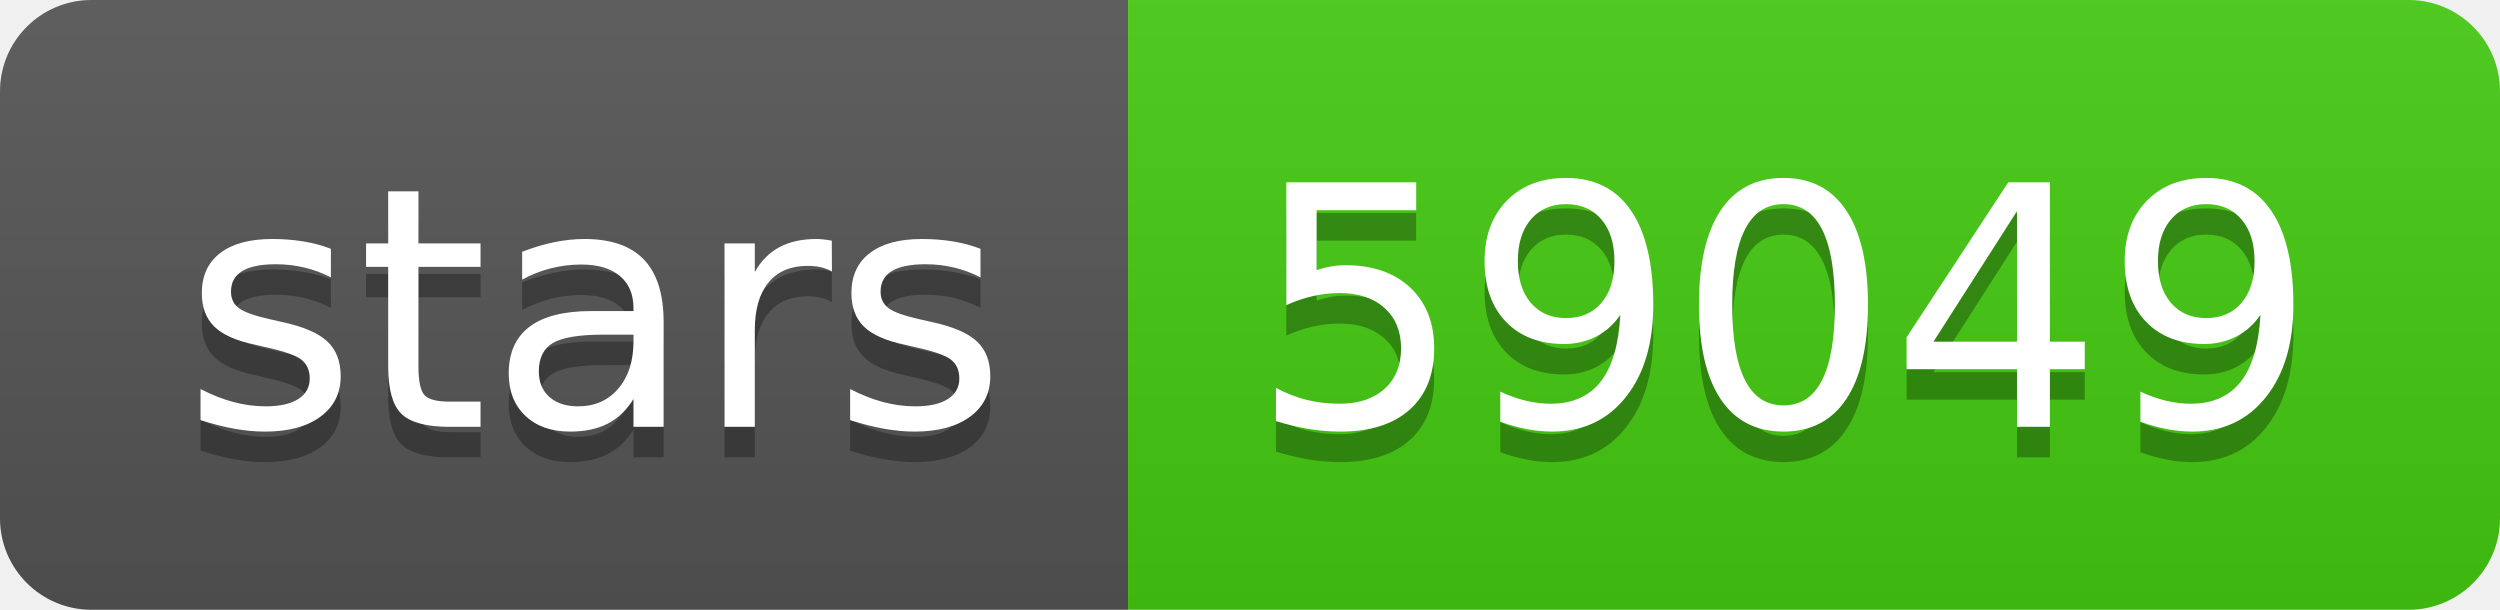
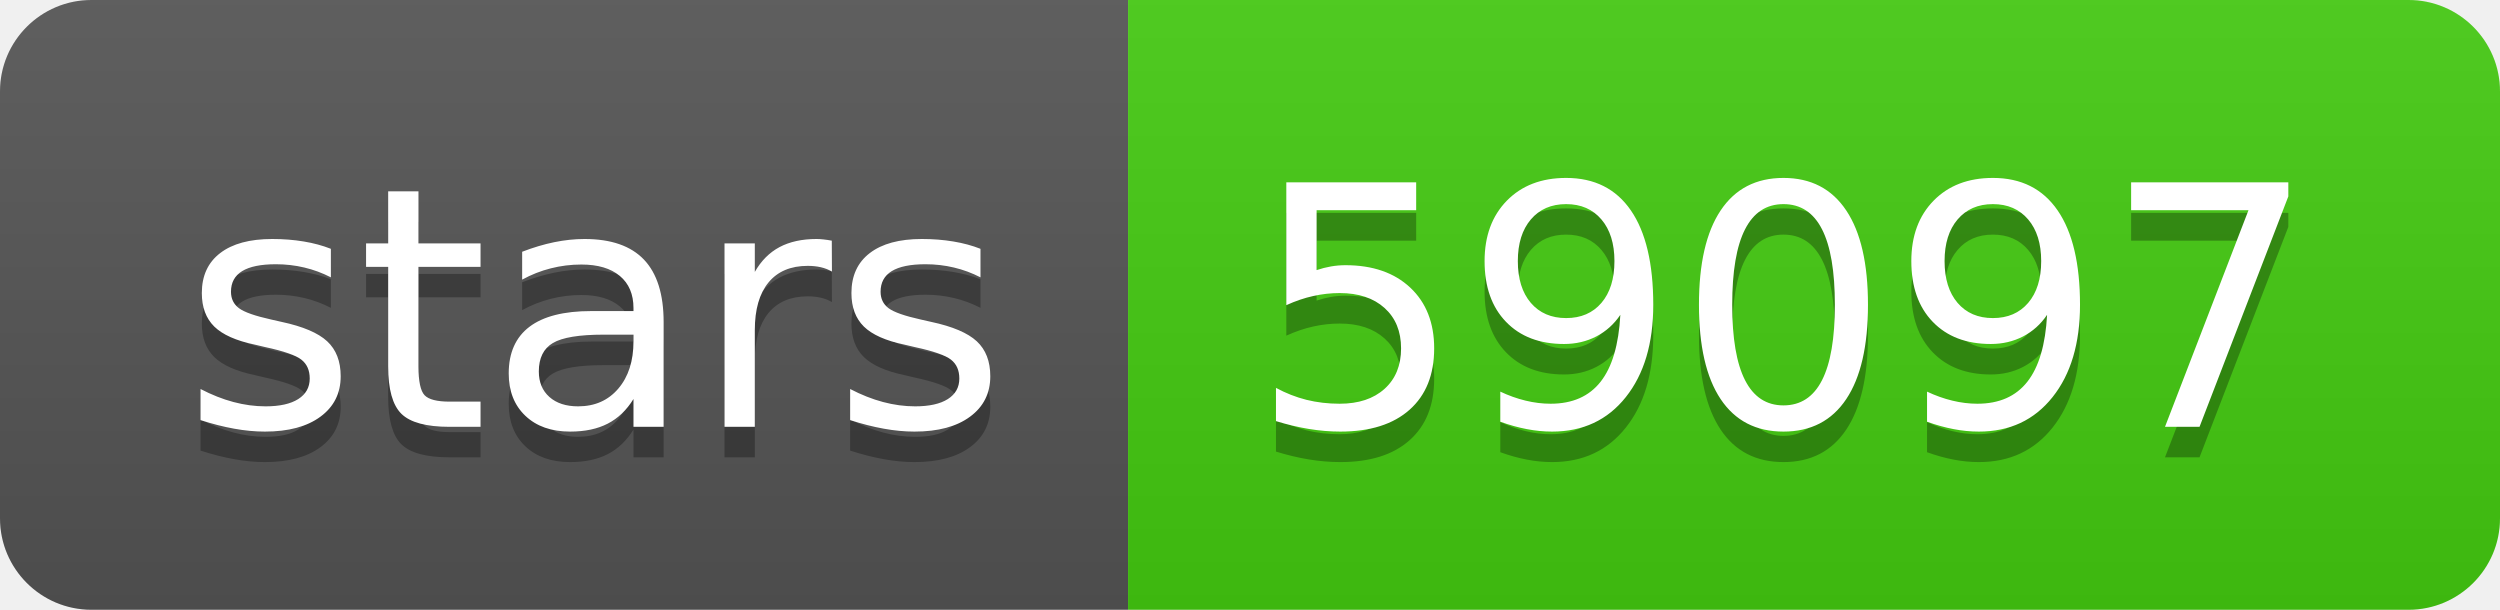
- <svg xmlns="http://www.w3.org/2000/svg" width="82" height="20" role="img" aria-label="stars: 59049">
+ <svg xmlns="http://www.w3.org/2000/svg" width="82" height="20" role="img" aria-label="stars: 59097">
  <linearGradient id="s" x2="0" y2="100%">
    <stop offset="0" stop-color="#bbb" stop-opacity=".1" />
    <stop offset="1" stop-opacity=".1" />
  </linearGradient>
  <clipPath id="r">
    <rect width="82" height="20" rx="3" fill="#fff" />
  </clipPath>
  <g clip-path="url(#r)">
    <rect width="37" height="20" fill="#555" />
    <rect x="37" width="45" height="20" fill="#4c1" />
    <rect width="82" height="20" fill="url(#s)" />
  </g>
  <g fill="#fff" text-anchor="middle" font-family="Verdana,Geneva,DejaVu Sans,sans-serif" text-rendering="geometricPrecision" font-size="110">
    <text aria-hidden="true" x="195" y="150" fill="#010101" fill-opacity=".3" transform="scale(.1)" textLength="270">stars</text>
    <text x="195" y="140" transform="scale(.1)" fill="#fff" textLength="270">stars</text>
-     <text aria-hidden="true" x="585" y="150" fill="#010101" fill-opacity=".3" transform="scale(.1)" textLength="350">59049</text>
-     <text x="585" y="140" transform="scale(.1)" fill="#fff" textLength="350">59049</text>
+     <text aria-hidden="true" x="585" y="150" fill="#010101" fill-opacity=".3" transform="scale(.1)" textLength="350">59097</text>
+     <text x="585" y="140" transform="scale(.1)" fill="#fff" textLength="350">59097</text>
  </g>
</svg>
